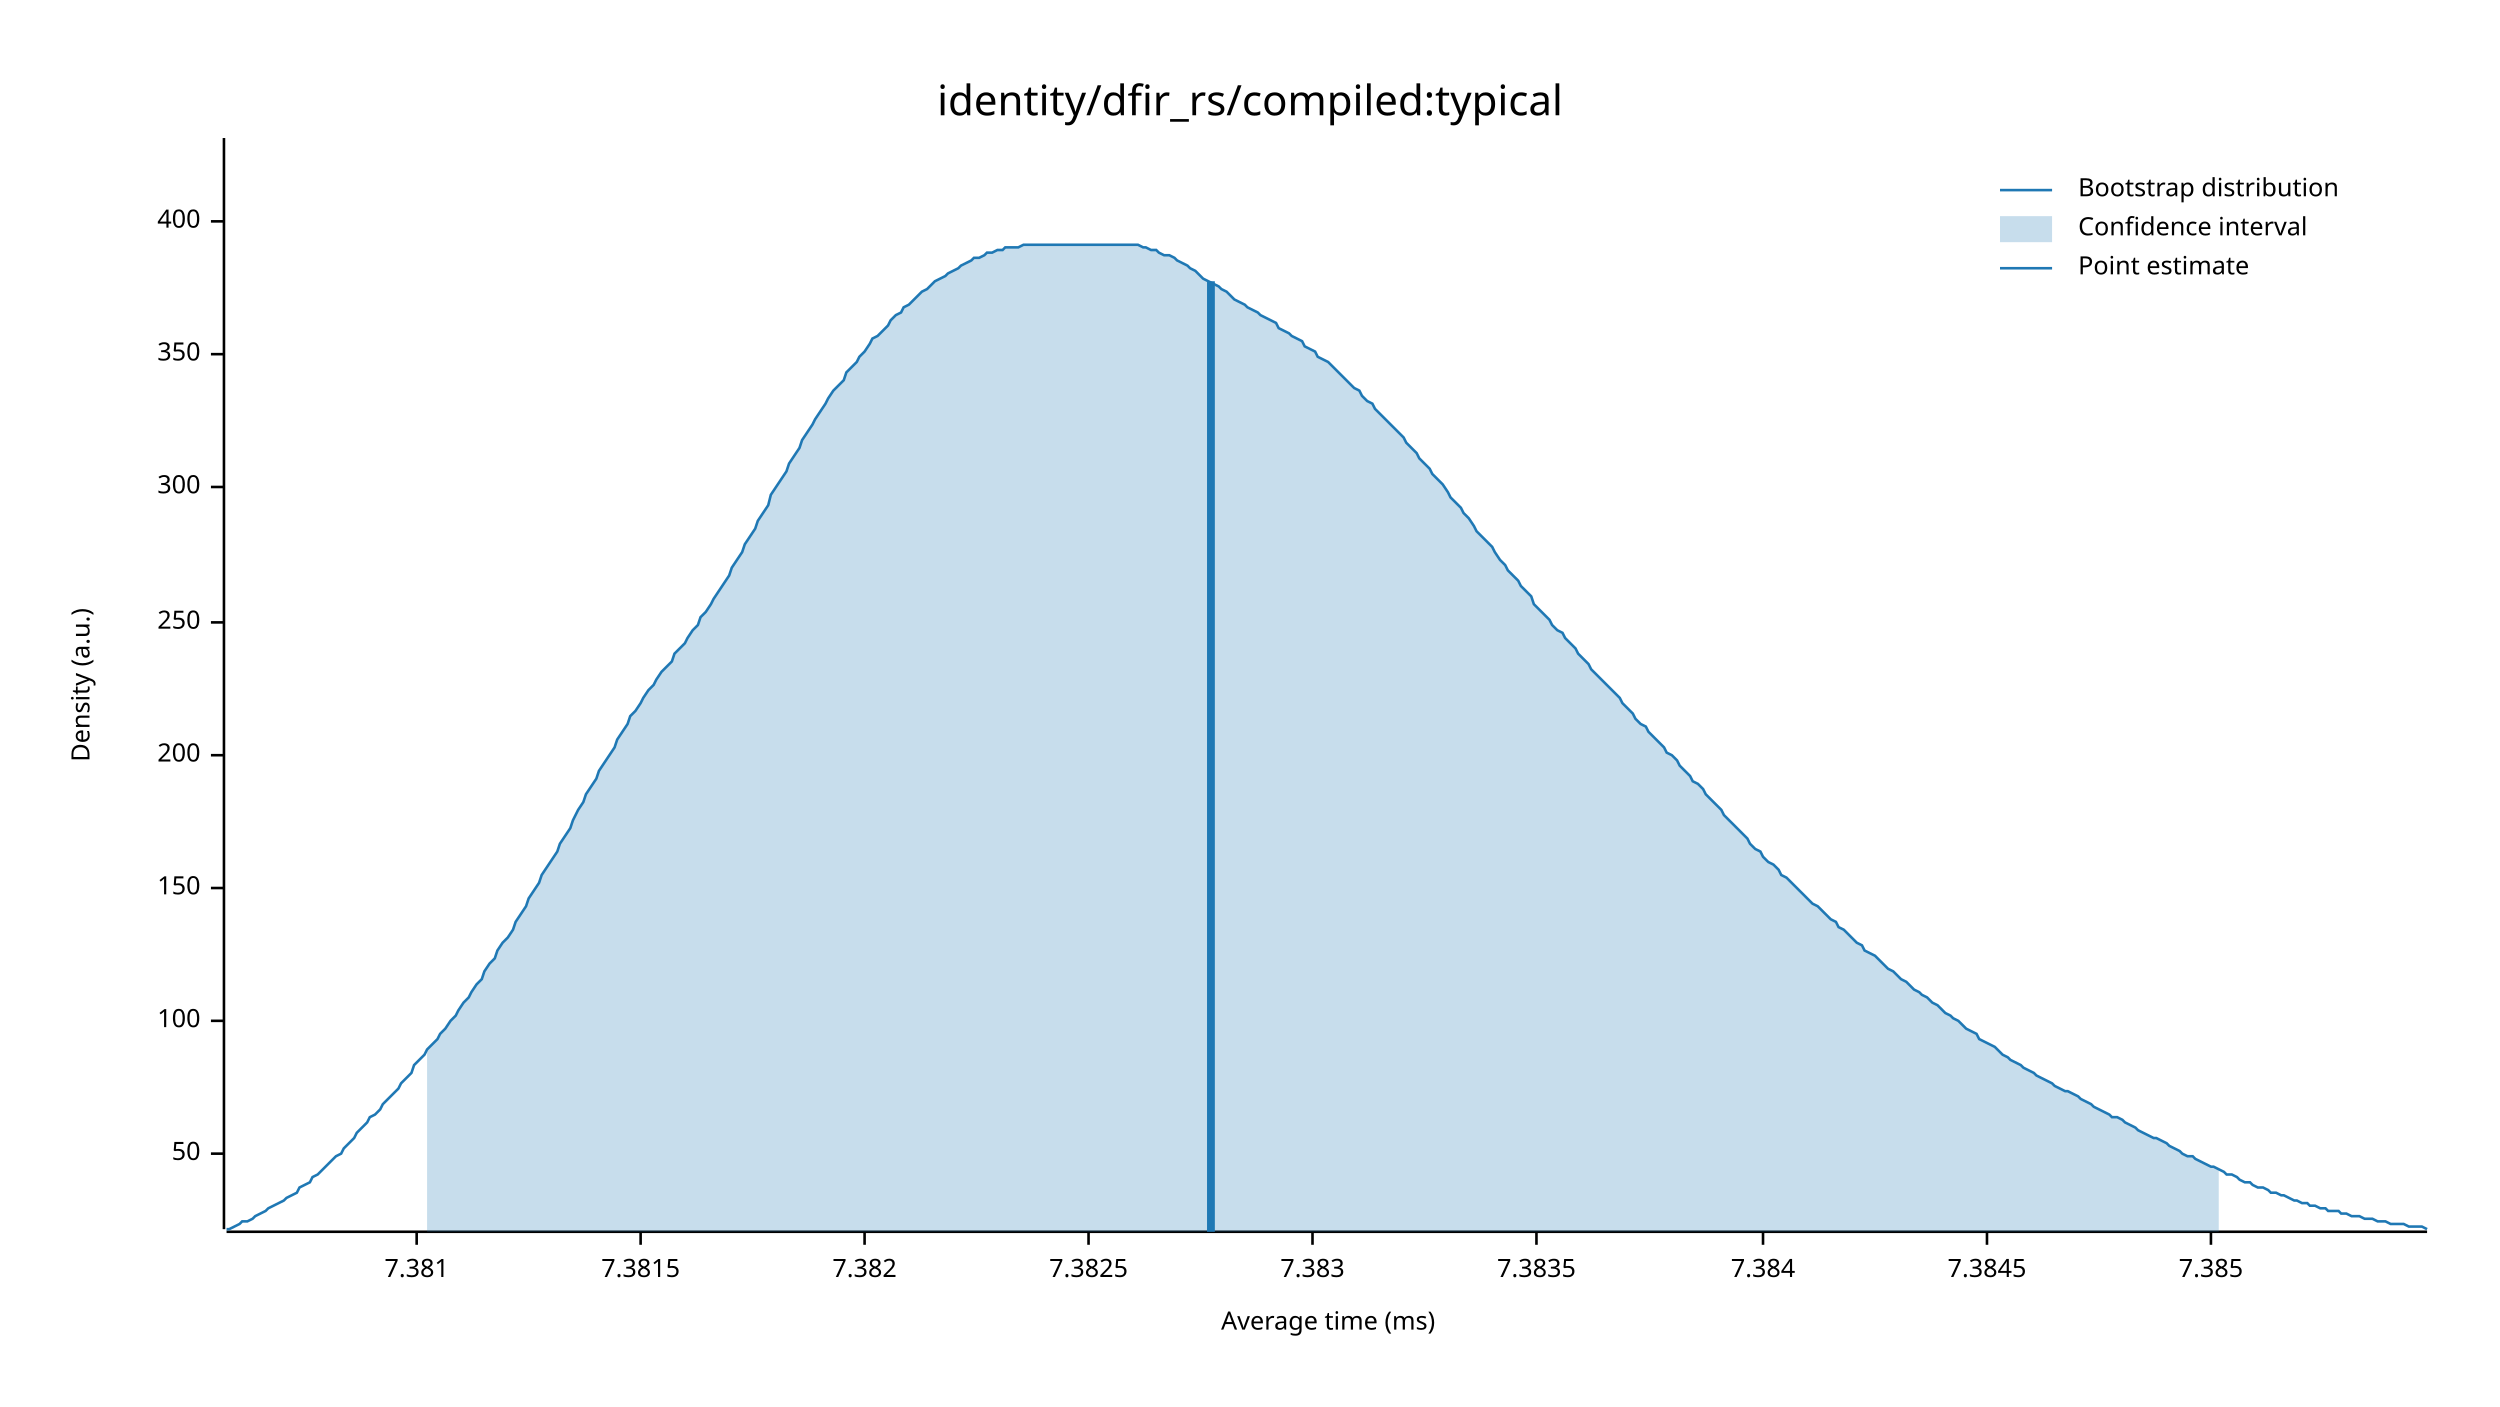
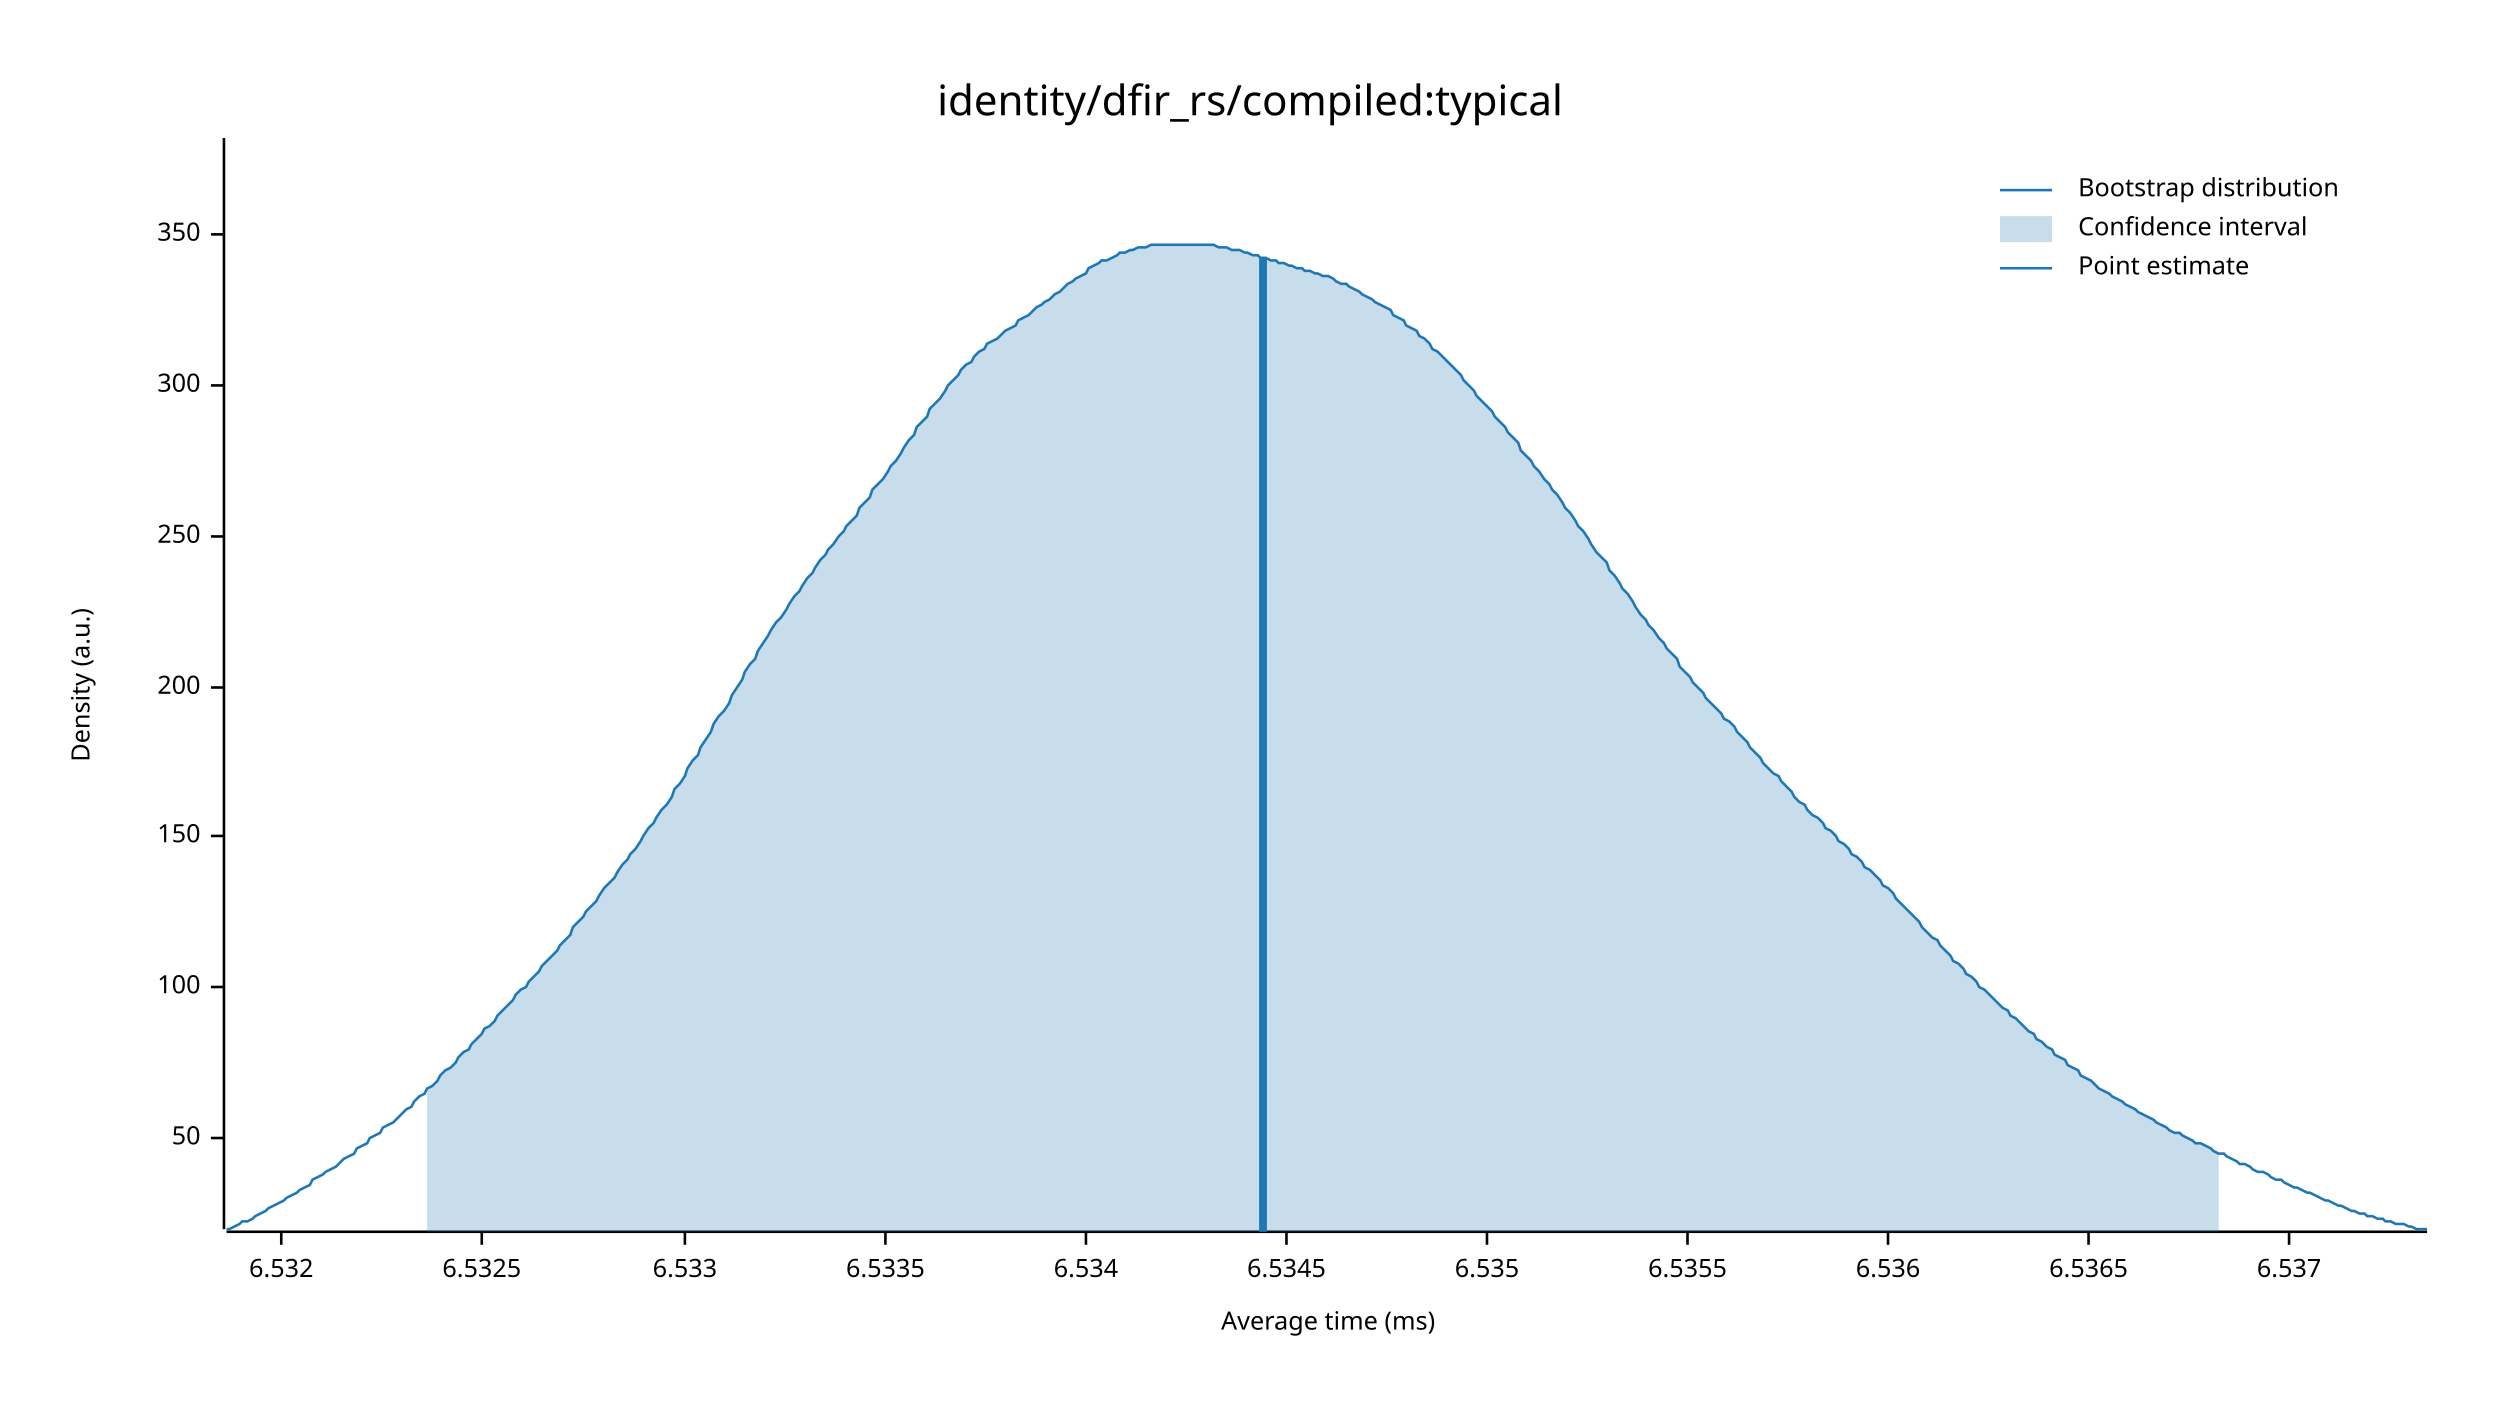
<svg xmlns="http://www.w3.org/2000/svg" width="960" height="540" viewBox="0 0 960 540">
  <text x="480" y="32" dy="0.76em" text-anchor="middle" font-family="sans-serif" font-size="16.129" opacity="1" fill="#000000">
identity/dfir_rs/compiled:typical
</text>
  <text x="27" y="263" dy="0.76em" text-anchor="middle" font-family="sans-serif" font-size="9.677" opacity="1" fill="#000000" transform="rotate(270, 27, 263)">
Density (a.u.)
</text>
  <text x="510" y="513" dy="-0.5ex" text-anchor="middle" font-family="sans-serif" font-size="9.677" opacity="1" fill="#000000">
Average time (ms)
</text>
  <polyline fill="none" opacity="1" stroke="#000000" stroke-width="1" points="86,53 86,472 " />
-   <text x="77" y="443" dy="0.5ex" text-anchor="end" font-family="sans-serif" font-size="9.677" opacity="1" fill="#000000">
+   <text x="77" y="437" dy="0.5ex" text-anchor="end" font-family="sans-serif" font-size="9.677" opacity="1" fill="#000000">
50
</text>
-   <polyline fill="none" opacity="1" stroke="#000000" stroke-width="1" points="81,443 86,443 " />
-   <text x="77" y="392" dy="0.5ex" text-anchor="end" font-family="sans-serif" font-size="9.677" opacity="1" fill="#000000">
+   <polyline fill="none" opacity="1" stroke="#000000" stroke-width="1" points="81,437 86,437 " />
+   <text x="77" y="379" dy="0.5ex" text-anchor="end" font-family="sans-serif" font-size="9.677" opacity="1" fill="#000000">
100
</text>
-   <polyline fill="none" opacity="1" stroke="#000000" stroke-width="1" points="81,392 86,392 " />
-   <text x="77" y="341" dy="0.5ex" text-anchor="end" font-family="sans-serif" font-size="9.677" opacity="1" fill="#000000">
+   <polyline fill="none" opacity="1" stroke="#000000" stroke-width="1" points="81,379 86,379 " />
+   <text x="77" y="321" dy="0.5ex" text-anchor="end" font-family="sans-serif" font-size="9.677" opacity="1" fill="#000000">
150
</text>
-   <polyline fill="none" opacity="1" stroke="#000000" stroke-width="1" points="81,341 86,341 " />
-   <text x="77" y="290" dy="0.5ex" text-anchor="end" font-family="sans-serif" font-size="9.677" opacity="1" fill="#000000">
+   <polyline fill="none" opacity="1" stroke="#000000" stroke-width="1" points="81,321 86,321 " />
+   <text x="77" y="264" dy="0.5ex" text-anchor="end" font-family="sans-serif" font-size="9.677" opacity="1" fill="#000000">
200
</text>
-   <polyline fill="none" opacity="1" stroke="#000000" stroke-width="1" points="81,290 86,290 " />
-   <text x="77" y="239" dy="0.5ex" text-anchor="end" font-family="sans-serif" font-size="9.677" opacity="1" fill="#000000">
+   <polyline fill="none" opacity="1" stroke="#000000" stroke-width="1" points="81,264 86,264 " />
+   <text x="77" y="206" dy="0.5ex" text-anchor="end" font-family="sans-serif" font-size="9.677" opacity="1" fill="#000000">
250
</text>
-   <polyline fill="none" opacity="1" stroke="#000000" stroke-width="1" points="81,239 86,239 " />
-   <text x="77" y="187" dy="0.5ex" text-anchor="end" font-family="sans-serif" font-size="9.677" opacity="1" fill="#000000">
+   <polyline fill="none" opacity="1" stroke="#000000" stroke-width="1" points="81,206 86,206 " />
+   <text x="77" y="148" dy="0.5ex" text-anchor="end" font-family="sans-serif" font-size="9.677" opacity="1" fill="#000000">
300
</text>
-   <polyline fill="none" opacity="1" stroke="#000000" stroke-width="1" points="81,187 86,187 " />
-   <text x="77" y="136" dy="0.5ex" text-anchor="end" font-family="sans-serif" font-size="9.677" opacity="1" fill="#000000">
+   <polyline fill="none" opacity="1" stroke="#000000" stroke-width="1" points="81,148 86,148 " />
+   <text x="77" y="90" dy="0.5ex" text-anchor="end" font-family="sans-serif" font-size="9.677" opacity="1" fill="#000000">
350
</text>
-   <polyline fill="none" opacity="1" stroke="#000000" stroke-width="1" points="81,136 86,136 " />
-   <text x="77" y="85" dy="0.5ex" text-anchor="end" font-family="sans-serif" font-size="9.677" opacity="1" fill="#000000">
- 400
+   <polyline fill="none" opacity="1" stroke="#000000" stroke-width="1" points="81,90 86,90 " />
+   <polyline fill="none" opacity="1" stroke="#000000" stroke-width="1" points="87,473 932,473 " />
+   <text x="108" y="483" dy="0.76em" text-anchor="middle" font-family="sans-serif" font-size="9.677" opacity="1" fill="#000000">
+ 6.532
</text>
-   <polyline fill="none" opacity="1" stroke="#000000" stroke-width="1" points="81,85 86,85 " />
-   <polyline fill="none" opacity="1" stroke="#000000" stroke-width="1" points="87,473 932,473 " />
-   <text x="160" y="483" dy="0.76em" text-anchor="middle" font-family="sans-serif" font-size="9.677" opacity="1" fill="#000000">
- 7.381
+   <polyline fill="none" opacity="1" stroke="#000000" stroke-width="1" points="108,473 108,478 " />
+   <text x="185" y="483" dy="0.76em" text-anchor="middle" font-family="sans-serif" font-size="9.677" opacity="1" fill="#000000">
+ 6.5325
</text>
-   <polyline fill="none" opacity="1" stroke="#000000" stroke-width="1" points="160,473 160,478 " />
-   <text x="246" y="483" dy="0.76em" text-anchor="middle" font-family="sans-serif" font-size="9.677" opacity="1" fill="#000000">
- 7.3815
+   <polyline fill="none" opacity="1" stroke="#000000" stroke-width="1" points="185,473 185,478 " />
+   <text x="263" y="483" dy="0.76em" text-anchor="middle" font-family="sans-serif" font-size="9.677" opacity="1" fill="#000000">
+ 6.533
</text>
-   <polyline fill="none" opacity="1" stroke="#000000" stroke-width="1" points="246,473 246,478 " />
-   <text x="332" y="483" dy="0.76em" text-anchor="middle" font-family="sans-serif" font-size="9.677" opacity="1" fill="#000000">
- 7.382
+   <polyline fill="none" opacity="1" stroke="#000000" stroke-width="1" points="263,473 263,478 " />
+   <text x="340" y="483" dy="0.76em" text-anchor="middle" font-family="sans-serif" font-size="9.677" opacity="1" fill="#000000">
+ 6.5335
</text>
-   <polyline fill="none" opacity="1" stroke="#000000" stroke-width="1" points="332,473 332,478 " />
-   <text x="418" y="483" dy="0.76em" text-anchor="middle" font-family="sans-serif" font-size="9.677" opacity="1" fill="#000000">
- 7.3825
+   <polyline fill="none" opacity="1" stroke="#000000" stroke-width="1" points="340,473 340,478 " />
+   <text x="417" y="483" dy="0.76em" text-anchor="middle" font-family="sans-serif" font-size="9.677" opacity="1" fill="#000000">
+ 6.534
</text>
-   <polyline fill="none" opacity="1" stroke="#000000" stroke-width="1" points="418,473 418,478 " />
-   <text x="504" y="483" dy="0.76em" text-anchor="middle" font-family="sans-serif" font-size="9.677" opacity="1" fill="#000000">
- 7.383
+   <polyline fill="none" opacity="1" stroke="#000000" stroke-width="1" points="417,473 417,478 " />
+   <text x="494" y="483" dy="0.76em" text-anchor="middle" font-family="sans-serif" font-size="9.677" opacity="1" fill="#000000">
+ 6.5345
</text>
-   <polyline fill="none" opacity="1" stroke="#000000" stroke-width="1" points="504,473 504,478 " />
-   <text x="590" y="483" dy="0.76em" text-anchor="middle" font-family="sans-serif" font-size="9.677" opacity="1" fill="#000000">
- 7.3835
+   <polyline fill="none" opacity="1" stroke="#000000" stroke-width="1" points="494,473 494,478 " />
+   <text x="571" y="483" dy="0.76em" text-anchor="middle" font-family="sans-serif" font-size="9.677" opacity="1" fill="#000000">
+ 6.535
</text>
-   <polyline fill="none" opacity="1" stroke="#000000" stroke-width="1" points="590,473 590,478 " />
-   <text x="677" y="483" dy="0.76em" text-anchor="middle" font-family="sans-serif" font-size="9.677" opacity="1" fill="#000000">
- 7.384
+   <polyline fill="none" opacity="1" stroke="#000000" stroke-width="1" points="571,473 571,478 " />
+   <text x="648" y="483" dy="0.76em" text-anchor="middle" font-family="sans-serif" font-size="9.677" opacity="1" fill="#000000">
+ 6.5355
</text>
-   <polyline fill="none" opacity="1" stroke="#000000" stroke-width="1" points="677,473 677,478 " />
-   <text x="763" y="483" dy="0.76em" text-anchor="middle" font-family="sans-serif" font-size="9.677" opacity="1" fill="#000000">
- 7.3845
+   <polyline fill="none" opacity="1" stroke="#000000" stroke-width="1" points="648,473 648,478 " />
+   <text x="725" y="483" dy="0.76em" text-anchor="middle" font-family="sans-serif" font-size="9.677" opacity="1" fill="#000000">
+ 6.536
</text>
-   <polyline fill="none" opacity="1" stroke="#000000" stroke-width="1" points="763,473 763,478 " />
-   <text x="849" y="483" dy="0.76em" text-anchor="middle" font-family="sans-serif" font-size="9.677" opacity="1" fill="#000000">
- 7.385
+   <polyline fill="none" opacity="1" stroke="#000000" stroke-width="1" points="725,473 725,478 " />
+   <text x="802" y="483" dy="0.76em" text-anchor="middle" font-family="sans-serif" font-size="9.677" opacity="1" fill="#000000">
+ 6.5365
</text>
-   <polyline fill="none" opacity="1" stroke="#000000" stroke-width="1" points="849,473 849,478 " />
-   <polyline fill="none" opacity="1" stroke="#1F78B4" stroke-width="1" points="87,472 88,472 90,471 92,470 93,469 95,469 97,468 98,467 100,466 102,465 103,464 105,463 107,462 109,461 110,460 112,459 114,458 115,456 117,455 119,454 120,452 122,451 124,449 125,448 127,446 129,444 131,443 132,441 134,439 136,437 137,435 139,433 141,431 142,429 144,428 146,426 147,424 149,422 151,420 153,418 154,416 156,414 158,412 159,409 161,407 163,405 164,403 166,401 168,399 169,397 171,395 173,392 175,390 176,388 178,385 180,383 181,381 183,378 185,376 186,373 188,370 190,368 191,365 193,362 195,360 197,357 198,354 200,351 202,348 203,345 205,342 207,339 208,336 210,333 212,330 214,327 215,324 217,321 219,318 220,315 222,311 224,308 225,305 227,302 229,299 230,296 232,293 234,290 236,287 237,284 239,281 241,278 242,275 244,273 246,270 247,268 249,265 251,263 252,261 254,258 256,256 258,254 259,251 261,249 263,247 264,245 266,242 268,240 269,237 271,235 273,232 274,230 276,227 278,224 280,221 281,218 283,215 285,212 286,209 288,206 290,203 291,200 293,197 295,194 296,190 298,187 300,184 302,181 303,178 305,175 307,172 308,169 310,166 312,163 313,161 315,158 317,155 318,153 320,150 322,148 324,146 325,143 327,141 329,139 330,137 332,135 334,132 335,130 337,129 339,127 341,125 342,123 344,121 346,120 347,118 349,117 351,115 352,114 354,112 356,111 357,110 359,108 361,107 363,106 364,105 366,104 368,103 369,102 371,101 373,100 374,99 376,99 378,98 379,97 381,97 383,96 385,96 386,95 388,95 390,95 391,95 393,94 395,94 396,94 398,94 400,94 401,94 403,94 405,94 407,94 408,94 410,94 412,94 413,94 415,94 417,94 418,94 420,94 422,94 423,94 425,94 427,94 429,94 430,94 432,94 434,94 435,94 437,94 439,95 440,95 442,96 444,96 445,97 447,98 449,98 451,99 452,100 454,101 456,102 457,103 459,104 461,106 462,107 464,108 466,109 468,110 469,111 471,112 473,114 474,115 476,116 478,117 479,118 481,119 483,120 484,121 486,122 488,123 490,124 491,126 493,127 495,128 496,129 498,130 500,131 501,133 503,134 505,135 506,137 508,138 510,139 512,141 513,142 515,144 517,146 518,147 520,149 522,150 523,152 525,154 527,155 528,157 530,159 532,161 534,163 535,164 537,166 539,168 540,170 542,172 544,174 545,176 547,178 549,180 550,182 552,184 554,186 556,189 557,191 559,193 561,195 562,197 564,199 566,202 567,204 569,206 571,208 573,210 574,212 576,215 578,217 579,219 581,221 583,223 584,225 586,227 588,229 589,232 591,234 593,236 595,238 596,240 598,242 600,243 601,245 603,247 605,249 606,251 608,253 610,255 611,257 613,259 615,261 617,263 618,264 620,266 622,268 623,270 625,272 627,274 628,276 630,278 632,279 633,281 635,283 637,285 639,287 640,289 642,290 644,292 645,294 647,296 649,298 650,300 652,301 654,303 655,305 657,307 659,309 661,311 662,313 664,315 666,317 667,318 669,320 671,322 672,324 674,326 676,327 677,329 679,331 681,332 683,334 684,336 686,337 688,339 689,340 691,342 693,344 694,345 696,347 698,348 700,350 701,351 703,353 705,354 706,356 708,357 710,359 711,360 713,362 715,363 716,365 718,366 720,367 722,369 723,370 725,372 727,373 728,374 730,376 732,377 733,378 735,380 737,381 738,382 740,383 742,385 744,386 745,387 747,389 749,390 750,391 752,392 754,394 755,395 757,396 759,397 760,399 762,400 764,401 766,402 767,403 769,405 771,406 772,407 774,408 776,409 777,410 779,411 781,412 782,413 784,414 786,415 788,416 789,417 791,418 793,419 794,419 796,420 798,421 799,422 801,423 803,424 804,425 806,426 808,427 810,428 811,429 813,429 815,430 816,431 818,432 820,433 821,434 823,435 825,436 827,437 828,437 830,438 832,439 833,440 835,441 837,442 838,443 840,444 842,444 843,445 845,446 847,447 849,448 850,448 852,449 854,450 855,451 857,451 859,452 860,453 862,454 864,454 865,455 867,456 869,456 871,457 872,458 874,458 876,459 877,459 879,460 881,461 882,461 884,462 886,462 887,463 889,463 891,464 893,464 894,465 896,465 898,465 899,466 901,466 903,467 904,467 906,467 908,468 909,468 911,468 913,469 915,469 916,469 918,470 920,470 921,470 923,470 925,471 926,471 928,471 930,471 932,472 " />
-   <polygon opacity="0.25" fill="#1F78B4" points="164,403 166,401 168,399 169,397 171,395 173,392 175,390 176,388 178,385 180,383 181,381 183,378 185,376 186,373 188,370 190,368 191,365 193,362 195,360 197,357 198,354 200,351 202,348 203,345 205,342 207,339 208,336 210,333 212,330 214,327 215,324 217,321 219,318 220,315 222,311 224,308 225,305 227,302 229,299 230,296 232,293 234,290 236,287 237,284 239,281 241,278 242,275 244,273 246,270 247,268 249,265 251,263 252,261 254,258 256,256 258,254 259,251 261,249 263,247 264,245 266,242 268,240 269,237 271,235 273,232 274,230 276,227 278,224 280,221 281,218 283,215 285,212 286,209 288,206 290,203 291,200 293,197 295,194 296,190 298,187 300,184 302,181 303,178 305,175 307,172 308,169 310,166 312,163 313,161 315,158 317,155 318,153 320,150 322,148 324,146 325,143 327,141 329,139 330,137 332,135 334,132 335,130 337,129 339,127 341,125 342,123 344,121 346,120 347,118 349,117 351,115 352,114 354,112 356,111 357,110 359,108 361,107 363,106 364,105 366,104 368,103 369,102 371,101 373,100 374,99 376,99 378,98 379,97 381,97 383,96 385,96 386,95 388,95 390,95 391,95 393,94 395,94 396,94 398,94 400,94 401,94 403,94 405,94 407,94 408,94 410,94 412,94 413,94 415,94 417,94 418,94 420,94 422,94 423,94 425,94 427,94 429,94 430,94 432,94 434,94 435,94 437,94 439,95 440,95 442,96 444,96 445,97 447,98 449,98 451,99 452,100 454,101 456,102 457,103 459,104 461,106 462,107 464,108 466,109 468,110 469,111 471,112 473,114 474,115 476,116 478,117 479,118 481,119 483,120 484,121 486,122 488,123 490,124 491,126 493,127 495,128 496,129 498,130 500,131 501,133 503,134 505,135 506,137 508,138 510,139 512,141 513,142 515,144 517,146 518,147 520,149 522,150 523,152 525,154 527,155 528,157 530,159 532,161 534,163 535,164 537,166 539,168 540,170 542,172 544,174 545,176 547,178 549,180 550,182 552,184 554,186 556,189 557,191 559,193 561,195 562,197 564,199 566,202 567,204 569,206 571,208 573,210 574,212 576,215 578,217 579,219 581,221 583,223 584,225 586,227 588,229 589,232 591,234 593,236 595,238 596,240 598,242 600,243 601,245 603,247 605,249 606,251 608,253 610,255 611,257 613,259 615,261 617,263 618,264 620,266 622,268 623,270 625,272 627,274 628,276 630,278 632,279 633,281 635,283 637,285 639,287 640,289 642,290 644,292 645,294 647,296 649,298 650,300 652,301 654,303 655,305 657,307 659,309 661,311 662,313 664,315 666,317 667,318 669,320 671,322 672,324 674,326 676,327 677,329 679,331 681,332 683,334 684,336 686,337 688,339 689,340 691,342 693,344 694,345 696,347 698,348 700,350 701,351 703,353 705,354 706,356 708,357 710,359 711,360 713,362 715,363 716,365 718,366 720,367 722,369 723,370 725,372 727,373 728,374 730,376 732,377 733,378 735,380 737,381 738,382 740,383 742,385 744,386 745,387 747,389 749,390 750,391 752,392 754,394 755,395 757,396 759,397 760,399 762,400 764,401 766,402 767,403 769,405 771,406 772,407 774,408 776,409 777,410 779,411 781,412 782,413 784,414 786,415 788,416 789,417 791,418 793,419 794,419 796,420 798,421 799,422 801,423 803,424 804,425 806,426 808,427 810,428 811,429 813,429 815,430 816,431 818,432 820,433 821,434 823,435 825,436 827,437 828,437 830,438 832,439 833,440 835,441 837,442 838,443 840,444 842,444 843,445 845,446 847,447 849,448 850,448 852,449 852,473 164,473 " />
-   <polyline fill="none" opacity="1" stroke="#1F78B4" stroke-width="3" points="465,473 465,108 " />
+   <polyline fill="none" opacity="1" stroke="#000000" stroke-width="1" points="802,473 802,478 " />
+   <text x="879" y="483" dy="0.76em" text-anchor="middle" font-family="sans-serif" font-size="9.677" opacity="1" fill="#000000">
+ 6.537
+ </text>
+   <polyline fill="none" opacity="1" stroke="#000000" stroke-width="1" points="879,473 879,478 " />
+   <polyline fill="none" opacity="1" stroke="#1F78B4" stroke-width="1" points="87,472 88,472 90,471 92,470 93,469 95,469 97,468 98,467 100,466 102,465 103,464 105,463 107,462 109,461 110,460 112,459 114,458 115,457 117,456 119,455 120,453 122,452 124,451 125,450 127,449 129,448 131,446 132,445 134,444 136,443 137,441 139,440 141,439 142,437 144,436 146,435 147,433 149,432 151,431 153,429 154,428 156,426 158,425 159,423 161,421 163,420 164,418 166,417 168,415 169,413 171,411 173,410 175,408 176,406 178,404 180,403 181,401 183,399 185,397 186,395 188,394 190,392 191,390 193,388 195,386 197,384 198,382 200,380 202,379 203,377 205,375 207,373 208,371 210,369 212,367 214,365 215,363 217,361 219,359 220,356 222,354 224,352 225,350 227,348 229,346 230,344 232,341 234,339 236,337 237,335 239,332 241,330 242,328 244,326 246,323 247,321 249,318 251,316 252,314 254,311 256,309 258,306 259,303 261,301 263,298 264,295 266,292 268,290 269,287 271,284 273,281 274,278 276,275 278,273 280,270 281,267 283,264 285,261 286,258 288,255 290,253 291,250 293,247 295,244 296,242 298,239 300,237 302,234 303,232 305,229 307,227 308,225 310,222 312,220 313,218 315,215 317,213 318,211 320,209 322,206 324,204 325,202 327,200 329,198 330,195 332,193 334,191 335,188 337,186 339,184 341,181 342,179 344,177 346,174 347,172 349,169 351,167 352,164 354,162 356,160 357,157 359,155 361,153 363,150 364,148 366,146 368,144 369,142 371,140 373,139 374,137 376,135 378,134 379,132 381,131 383,130 385,128 386,127 388,126 390,125 391,123 393,122 395,121 396,120 398,118 400,117 401,116 403,115 405,113 407,112 408,111 410,109 412,108 413,107 415,106 417,105 418,103 420,102 422,101 423,100 425,100 427,99 429,98 430,97 432,97 434,96 435,96 437,95 439,95 440,95 442,94 444,94 445,94 447,94 449,94 451,94 452,94 454,94 456,94 457,94 459,94 461,94 462,94 464,94 466,94 468,95 469,95 471,95 473,96 474,96 476,96 478,97 479,97 481,98 483,98 484,99 486,99 488,100 490,100 491,101 493,101 495,102 496,102 498,103 500,103 501,104 503,104 505,105 506,105 508,106 510,106 512,107 513,108 515,109 517,109 518,110 520,111 522,112 523,113 525,114 527,115 528,116 530,117 532,118 534,119 535,121 537,122 539,123 540,125 542,126 544,127 545,129 547,130 549,132 550,134 552,135 554,137 556,139 557,140 559,142 561,144 562,146 564,148 566,150 567,152 569,154 571,156 573,158 574,160 576,162 578,164 579,166 581,168 583,170 584,173 586,175 588,177 589,179 591,181 593,184 595,186 596,188 598,190 600,193 601,195 603,197 605,200 606,202 608,204 610,207 611,209 613,212 615,214 617,216 618,219 620,221 622,224 623,226 625,228 627,231 628,233 630,236 632,238 633,240 635,242 637,245 639,247 640,249 642,251 644,253 645,256 647,258 649,260 650,262 652,264 654,266 655,268 657,270 659,272 661,274 662,276 664,277 666,279 667,281 669,283 671,285 672,287 674,289 676,291 677,293 679,295 681,297 683,298 684,300 686,302 688,304 689,306 691,308 693,309 694,311 696,313 698,314 700,316 701,318 703,319 705,321 706,323 708,324 710,326 711,328 713,329 715,331 716,333 718,334 720,336 722,338 723,340 725,341 727,343 728,345 730,347 732,349 733,350 735,352 737,354 738,356 740,358 742,360 744,361 745,363 747,365 749,367 750,369 752,370 754,372 755,374 757,375 759,377 760,379 762,380 764,382 766,384 767,385 769,387 771,388 772,390 774,391 776,393 777,394 779,396 781,397 782,399 784,400 786,402 788,403 789,405 791,406 793,407 794,409 796,410 798,411 799,413 801,414 803,415 804,416 806,418 808,419 810,420 811,421 813,422 815,423 816,424 818,425 820,426 821,427 823,428 825,429 827,430 828,431 830,432 832,433 833,434 835,435 837,435 838,436 840,437 842,438 843,439 845,439 847,440 849,441 850,442 852,443 854,443 855,444 857,445 859,446 860,447 862,447 864,448 865,449 867,450 869,450 871,451 872,452 874,453 876,453 877,454 879,455 881,456 882,456 884,457 886,458 887,458 889,459 891,460 893,461 894,461 896,462 898,463 899,463 901,464 903,465 904,465 906,466 908,466 909,467 911,467 913,468 915,468 916,469 918,469 920,470 921,470 923,470 925,471 926,471 928,472 930,472 932,472 " />
+   <polygon opacity="0.25" fill="#1F78B4" points="164,418 166,417 168,415 169,413 171,411 173,410 175,408 176,406 178,404 180,403 181,401 183,399 185,397 186,395 188,394 190,392 191,390 193,388 195,386 197,384 198,382 200,380 202,379 203,377 205,375 207,373 208,371 210,369 212,367 214,365 215,363 217,361 219,359 220,356 222,354 224,352 225,350 227,348 229,346 230,344 232,341 234,339 236,337 237,335 239,332 241,330 242,328 244,326 246,323 247,321 249,318 251,316 252,314 254,311 256,309 258,306 259,303 261,301 263,298 264,295 266,292 268,290 269,287 271,284 273,281 274,278 276,275 278,273 280,270 281,267 283,264 285,261 286,258 288,255 290,253 291,250 293,247 295,244 296,242 298,239 300,237 302,234 303,232 305,229 307,227 308,225 310,222 312,220 313,218 315,215 317,213 318,211 320,209 322,206 324,204 325,202 327,200 329,198 330,195 332,193 334,191 335,188 337,186 339,184 341,181 342,179 344,177 346,174 347,172 349,169 351,167 352,164 354,162 356,160 357,157 359,155 361,153 363,150 364,148 366,146 368,144 369,142 371,140 373,139 374,137 376,135 378,134 379,132 381,131 383,130 385,128 386,127 388,126 390,125 391,123 393,122 395,121 396,120 398,118 400,117 401,116 403,115 405,113 407,112 408,111 410,109 412,108 413,107 415,106 417,105 418,103 420,102 422,101 423,100 425,100 427,99 429,98 430,97 432,97 434,96 435,96 437,95 439,95 440,95 442,94 444,94 445,94 447,94 449,94 451,94 452,94 454,94 456,94 457,94 459,94 461,94 462,94 464,94 466,94 468,95 469,95 471,95 473,96 474,96 476,96 478,97 479,97 481,98 483,98 484,99 486,99 488,100 490,100 491,101 493,101 495,102 496,102 498,103 500,103 501,104 503,104 505,105 506,105 508,106 510,106 512,107 513,108 515,109 517,109 518,110 520,111 522,112 523,113 525,114 527,115 528,116 530,117 532,118 534,119 535,121 537,122 539,123 540,125 542,126 544,127 545,129 547,130 549,132 550,134 552,135 554,137 556,139 557,140 559,142 561,144 562,146 564,148 566,150 567,152 569,154 571,156 573,158 574,160 576,162 578,164 579,166 581,168 583,170 584,173 586,175 588,177 589,179 591,181 593,184 595,186 596,188 598,190 600,193 601,195 603,197 605,200 606,202 608,204 610,207 611,209 613,212 615,214 617,216 618,219 620,221 622,224 623,226 625,228 627,231 628,233 630,236 632,238 633,240 635,242 637,245 639,247 640,249 642,251 644,253 645,256 647,258 649,260 650,262 652,264 654,266 655,268 657,270 659,272 661,274 662,276 664,277 666,279 667,281 669,283 671,285 672,287 674,289 676,291 677,293 679,295 681,297 683,298 684,300 686,302 688,304 689,306 691,308 693,309 694,311 696,313 698,314 700,316 701,318 703,319 705,321 706,323 708,324 710,326 711,328 713,329 715,331 716,333 718,334 720,336 722,338 723,340 725,341 727,343 728,345 730,347 732,349 733,350 735,352 737,354 738,356 740,358 742,360 744,361 745,363 747,365 749,367 750,369 752,370 754,372 755,374 757,375 759,377 760,379 762,380 764,382 766,384 767,385 769,387 771,388 772,390 774,391 776,393 777,394 779,396 781,397 782,399 784,400 786,402 788,403 789,405 791,406 793,407 794,409 796,410 798,411 799,413 801,414 803,415 804,416 806,418 808,419 810,420 811,421 813,422 815,423 816,424 818,425 820,426 821,427 823,428 825,429 827,430 828,431 830,432 832,433 833,434 835,435 837,435 838,436 840,437 842,438 843,439 845,439 847,440 849,441 850,442 852,443 852,473 164,473 " />
+   <polyline fill="none" opacity="1" stroke="#1F78B4" stroke-width="3" points="485,473 485,99 " />
  <text x="798" y="68" dy="0.76em" text-anchor="start" font-family="sans-serif" font-size="9.677" opacity="1" fill="#000000">
Bootstrap distribution
</text>
  <text x="798" y="83" dy="0.76em" text-anchor="start" font-family="sans-serif" font-size="9.677" opacity="1" fill="#000000">
Confidence interval
</text>
  <text x="798" y="98" dy="0.76em" text-anchor="start" font-family="sans-serif" font-size="9.677" opacity="1" fill="#000000">
Point estimate
</text>
  <polyline fill="none" opacity="1" stroke="#1F78B4" stroke-width="1" points="768,73 788,73 " />
  <rect x="768" y="83" width="20" height="10" opacity="0.25" fill="#1F78B4" stroke="none" />
  <polyline fill="none" opacity="1" stroke="#1F78B4" stroke-width="1" points="768,103 788,103 " />
</svg>
